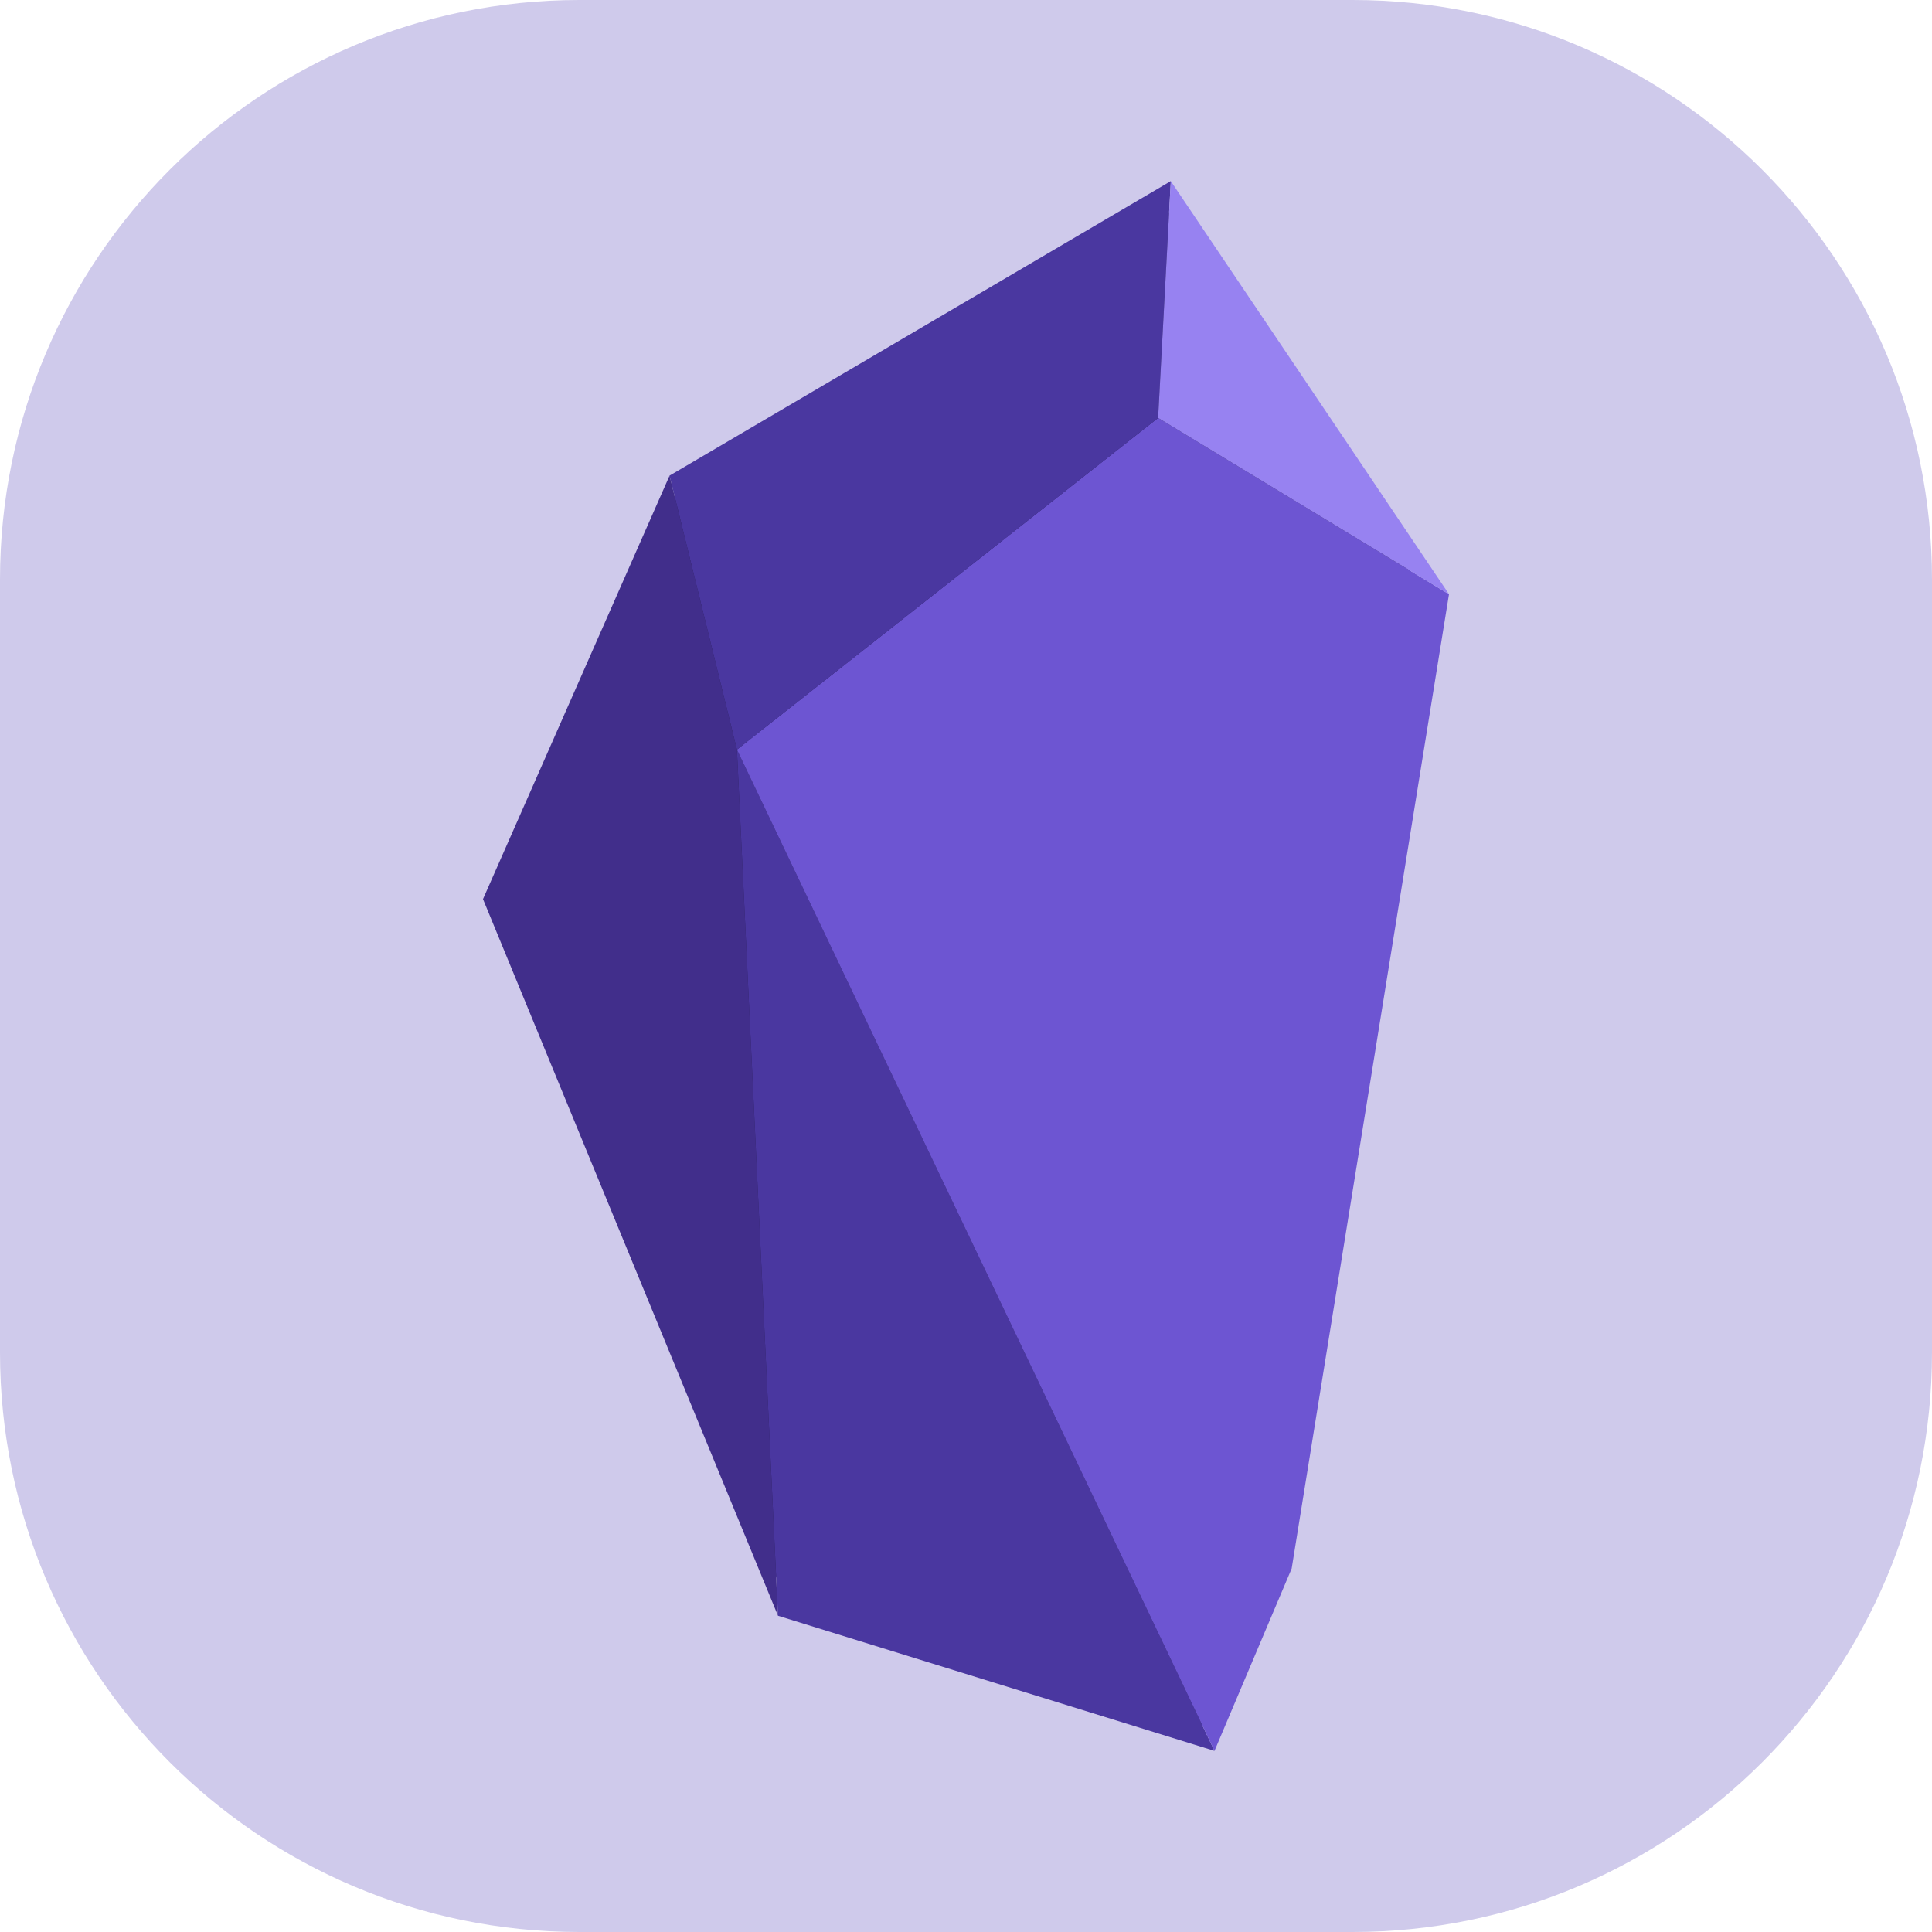
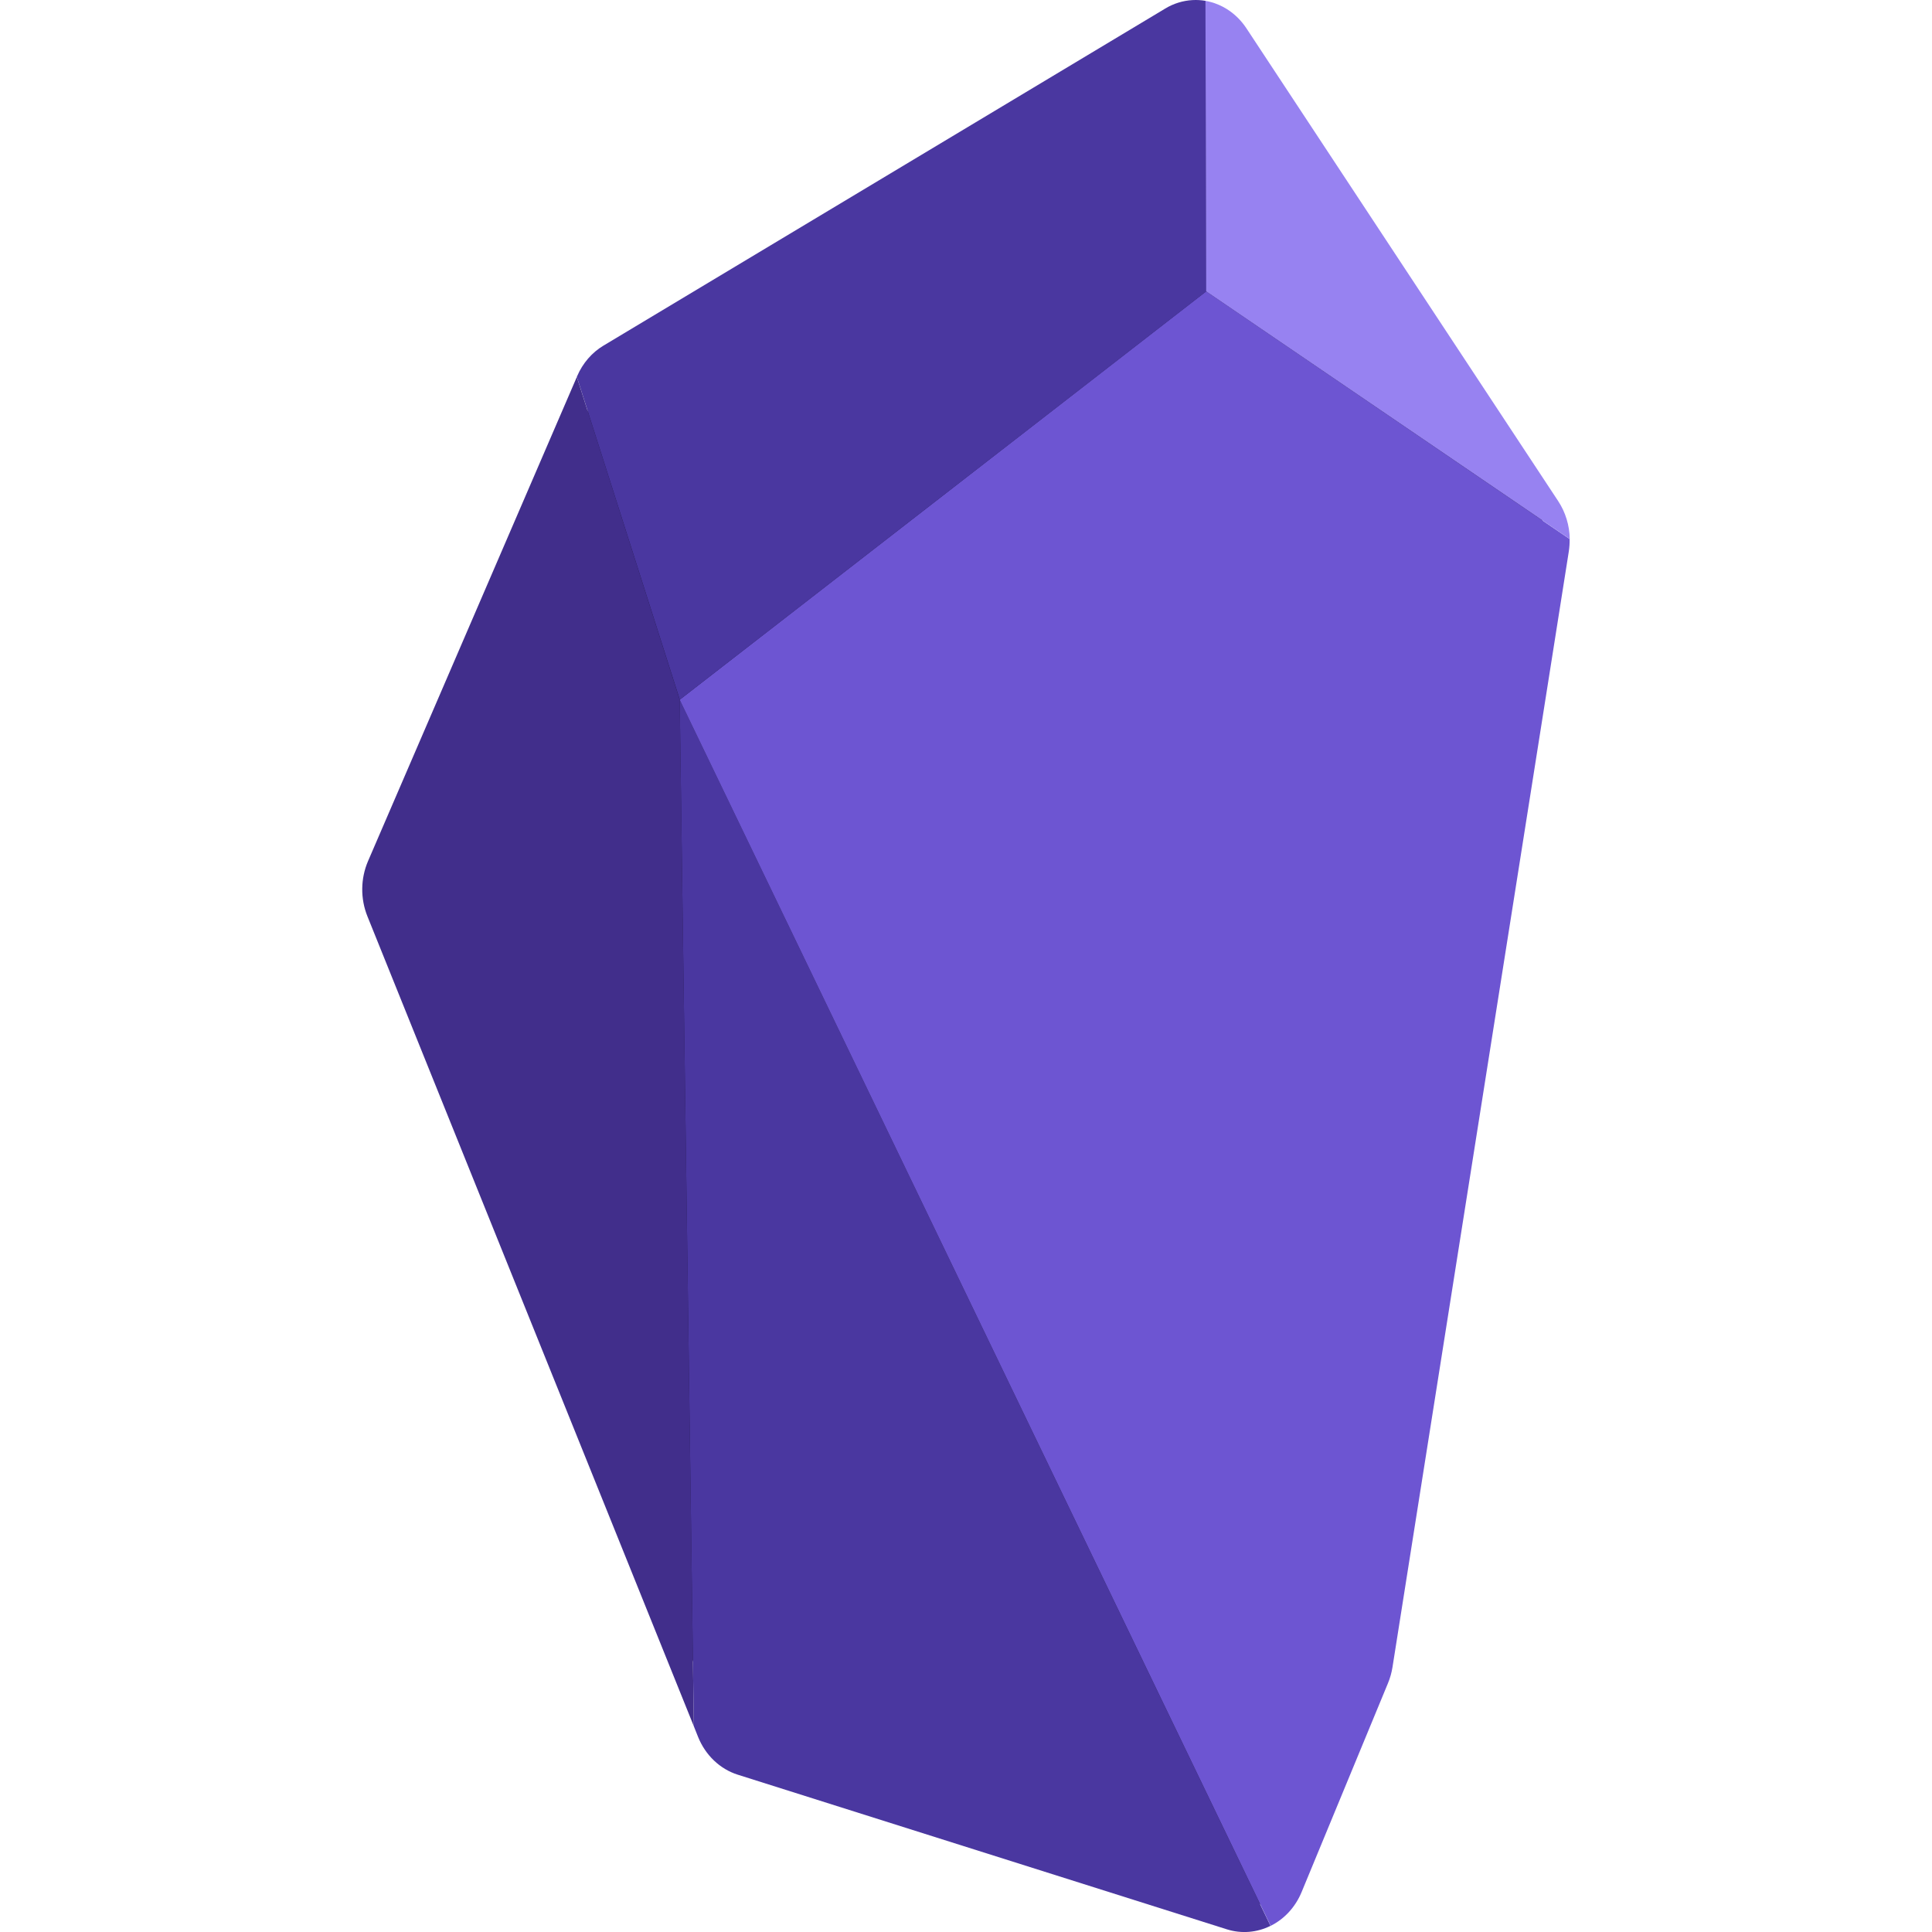
<svg xmlns="http://www.w3.org/2000/svg" width="16" height="16" version="1">
-   <rect style="fill:#cfcaeb" width="16" height="16" x="0" y="0" rx="4.8" ry="4.8" />
-   <path style="fill:#2c215f" d="M 9.643,1.703 5.622,4.065 4.125,7.463 6.492,13.213 9.994,14.297 10.613,12.834 11.875,5.018 Z" />
-   <path style="fill:#4a37a0" d="M 6.103,6.208 10.058,14.5 6.443,13.381 Z" />
-   <path style="fill:#6d55d2" d="M 6.103,6.208 9.591,3.461 12,4.921 10.697,12.99 10.058,14.5 Z" />
-   <path style="fill:#4a37a0" d="M 9.696,1.5 9.591,3.461 6.103,6.208 5.545,3.939 Z" />
-   <path style="fill:#412e8b" d="M 4,7.446 5.545,3.939 6.103,6.208 6.443,13.381 Z" />
-   <path style="fill:#9782f1" d="M 9.696,1.5 12,4.921 9.591,3.461 Z" />
+   <path style="fill:#251c50" d="m 9.885,0.201 c -0.049,0.003 -0.096,0.017 -0.14,0.043 L 5.094,3.036 c -0.059,0.036 -0.108,0.091 -0.138,0.16 v 8e-4 l -0.003,0.006 -1.728,4.009 c -0.04,0.094 -0.042,0.203 -0.004,0.298 l 2.703,6.708 0.035,0.088 c 0.039,0.098 0.116,0.169 0.207,0.198 l 4.052,1.28 c 0.074,0.023 0.153,0.017 0.223,-0.018 0.071,-0.035 0.129,-0.097 0.162,-0.177 l 0.715,-1.729 v -8e-4 c 0.011,-0.027 0.02,-0.056 0.025,-0.086 l 1.46,-9.24 h 7.69e-4 c 0.004,-0.022 0.005,-0.045 0.004,-0.068 -0.001,-0.074 -0.023,-0.144 -0.062,-0.203 l -2.583,-3.916 c -0.052,-0.078 -0.128,-0.129 -0.212,-0.144 -0.022,-0.004 -0.044,-0.004 -0.066,-0.003 z" />
+   <path style="fill:#4a37a0" d="M 5.629,5.795 5.746,14.296 5.781,14.384 A 0.517,0.558 0 0 0 6.109,14.697 l 4.052,1.281 a 0.517,0.558 0 0 0 0.361,-0.029 z" />
+   <path style="fill:#6d55d2" d="M 9.989,2.413 5.629,5.795 10.523,15.949 a 0.517,0.558 0 0 0 0.256,-0.279 l 0.715,-1.729 a 0.517,0.558 0 0 0 0.038,-0.134 l 1.46,-9.239 a 0.517,0.558 0 0 0 0.007,-0.104 z" />
+   <path style="fill:#4a37a0" d="m 9.876,7.0558002e-4 a 0.517,0.558 0 0 0 -0.226,0.07 L 4.998,2.862 a 0.517,0.558 0 0 0 -0.218,0.252 l -0.003,0.007 0.853,2.673 4.36,-3.381 -0.006,-2.406 A 0.517,0.558 0 0 0 9.876,7.0414e-4 Z" />
+   <path style="fill:#412e8b" d="M 4.777,3.122 3.048,7.131 a 0.517,0.558 0 0 0 -0.005,0.458 L 5.746,14.296 5.629,5.795 Z" />
+   <path style="fill:#9782f1" d="m 9.983,0.007 0.006,2.406 3.011,2.051 a 0.517,0.558 0 0 0 -0.095,-0.313 L 10.322,0.234 A 0.517,0.558 0 0 0 9.983,0.007 Z" />
</svg>
